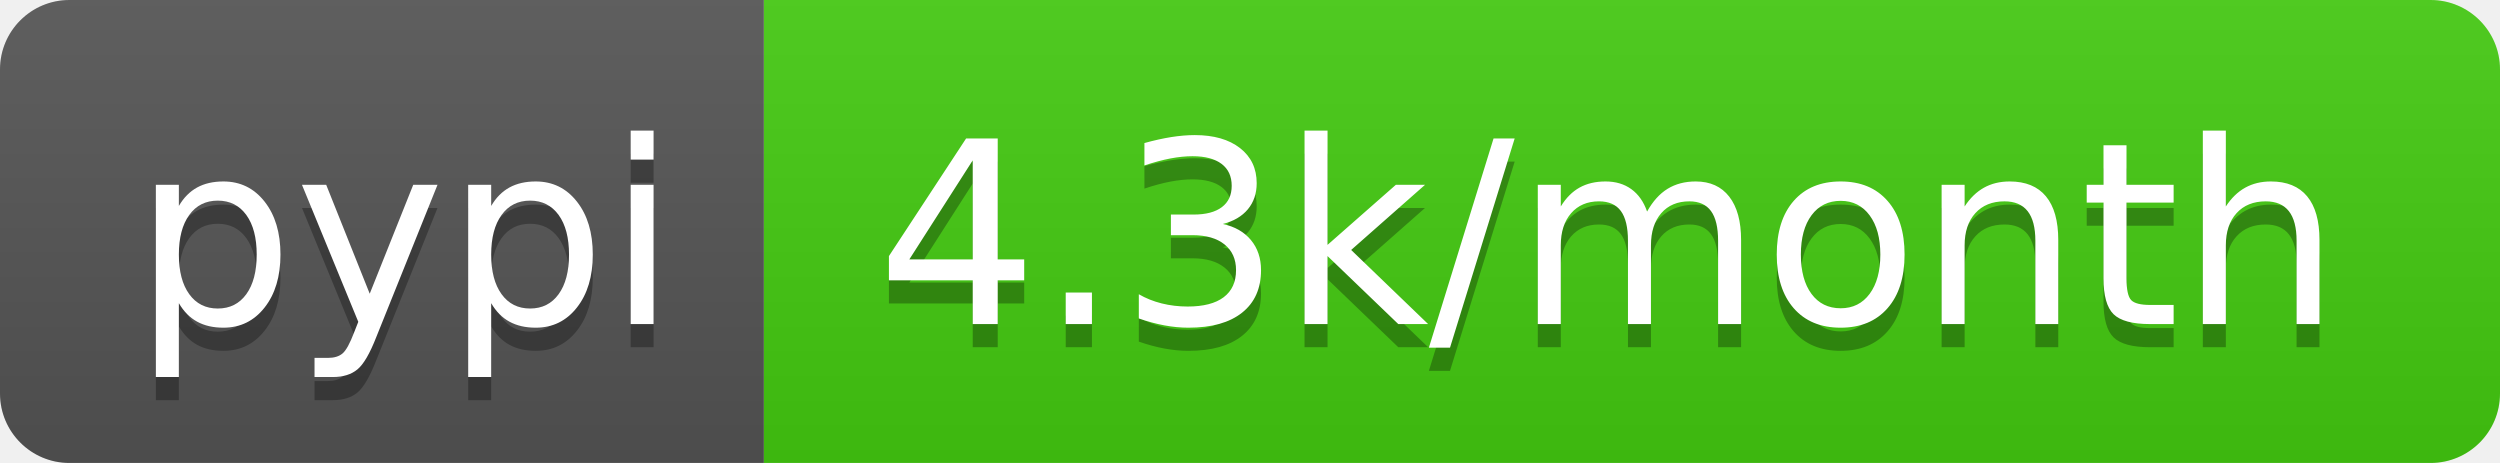
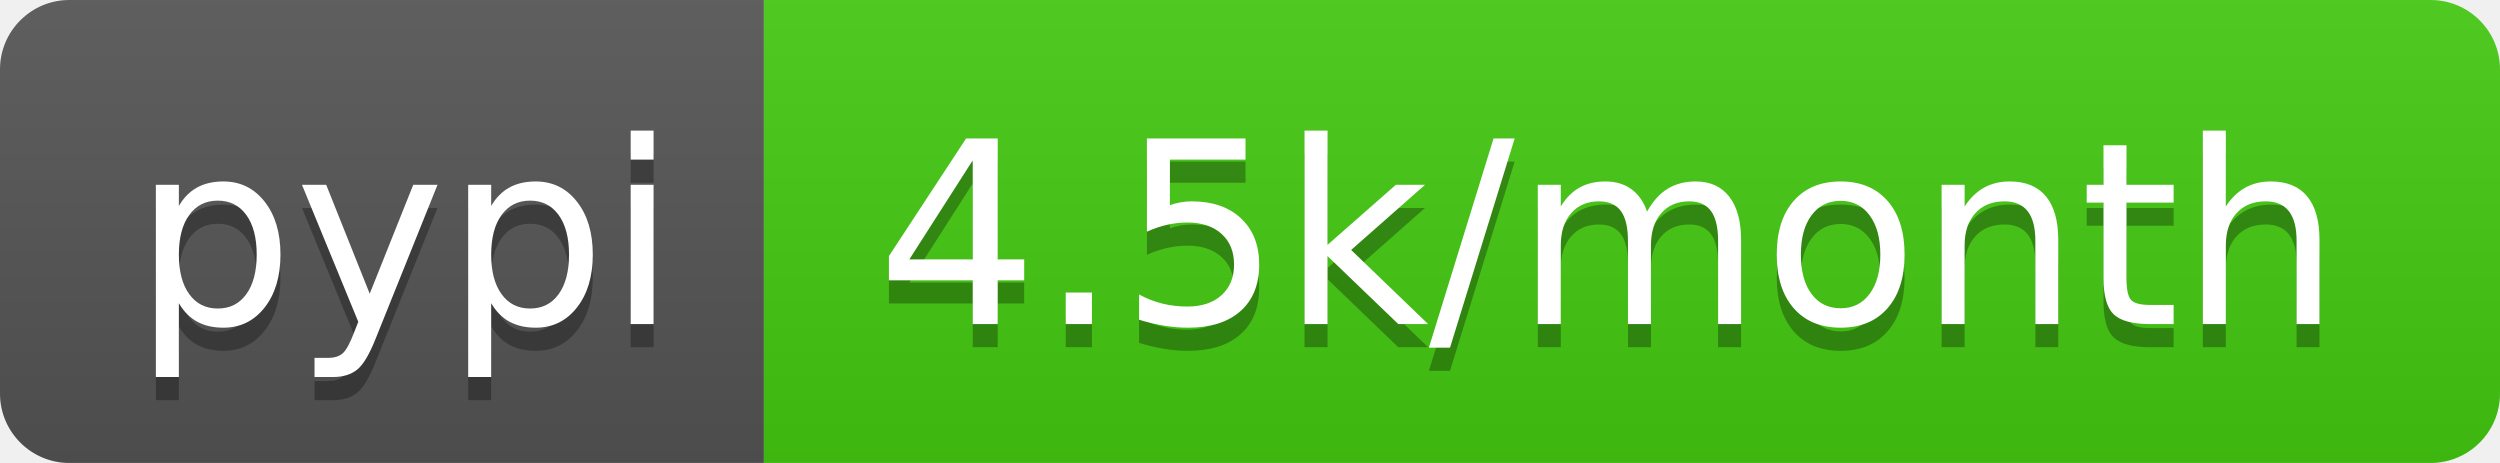
- <svg xmlns="http://www.w3.org/2000/svg" width="108" height="20" role="img" aria-label="pypi: 4.3k/month">
+ <svg xmlns="http://www.w3.org/2000/svg" width="108" height="20" role="img" aria-label="pypi: 4.5k/month">
  <linearGradient id="s" x2="0" y2="100%">
    <stop offset="0" stop-color="#bbb" stop-opacity=".1" />
    <stop offset="1" stop-opacity=".1" />
  </linearGradient>
  <clipPath id="r">
    <rect width="108" height="20" rx="3" fill="#fff" />
  </clipPath>
  <g clip-path="url(#r)">
    <rect width="33" height="20" fill="#555" />
    <rect x="33" width="75" height="20" fill="#4c1" />
    <rect width="108" height="20" fill="url(#s)" />
  </g>
  <g fill="#fff" text-anchor="middle" font-family="Verdana,Geneva,DejaVu Sans,sans-serif" text-rendering="geometricPrecision" font-size="110">
    <text aria-hidden="true" x="175" y="150" fill="#010101" fill-opacity=".3" transform="scale(.1)" textLength="230">pypi</text>
    <text x="175" y="140" transform="scale(.1)" fill="#fff" textLength="230">pypi</text>
-     <text aria-hidden="true" x="695" y="150" fill="#010101" fill-opacity=".3" transform="scale(.1)" textLength="650">4.3k/month</text>
-     <text x="695" y="140" transform="scale(.1)" fill="#fff" textLength="650">4.3k/month</text>
+     <text aria-hidden="true" x="695" y="150" fill="#010101" fill-opacity=".3" transform="scale(.1)" textLength="650">4.5k/month</text>
+     <text x="695" y="140" transform="scale(.1)" fill="#fff" textLength="650">4.5k/month</text>
  </g>
</svg>
